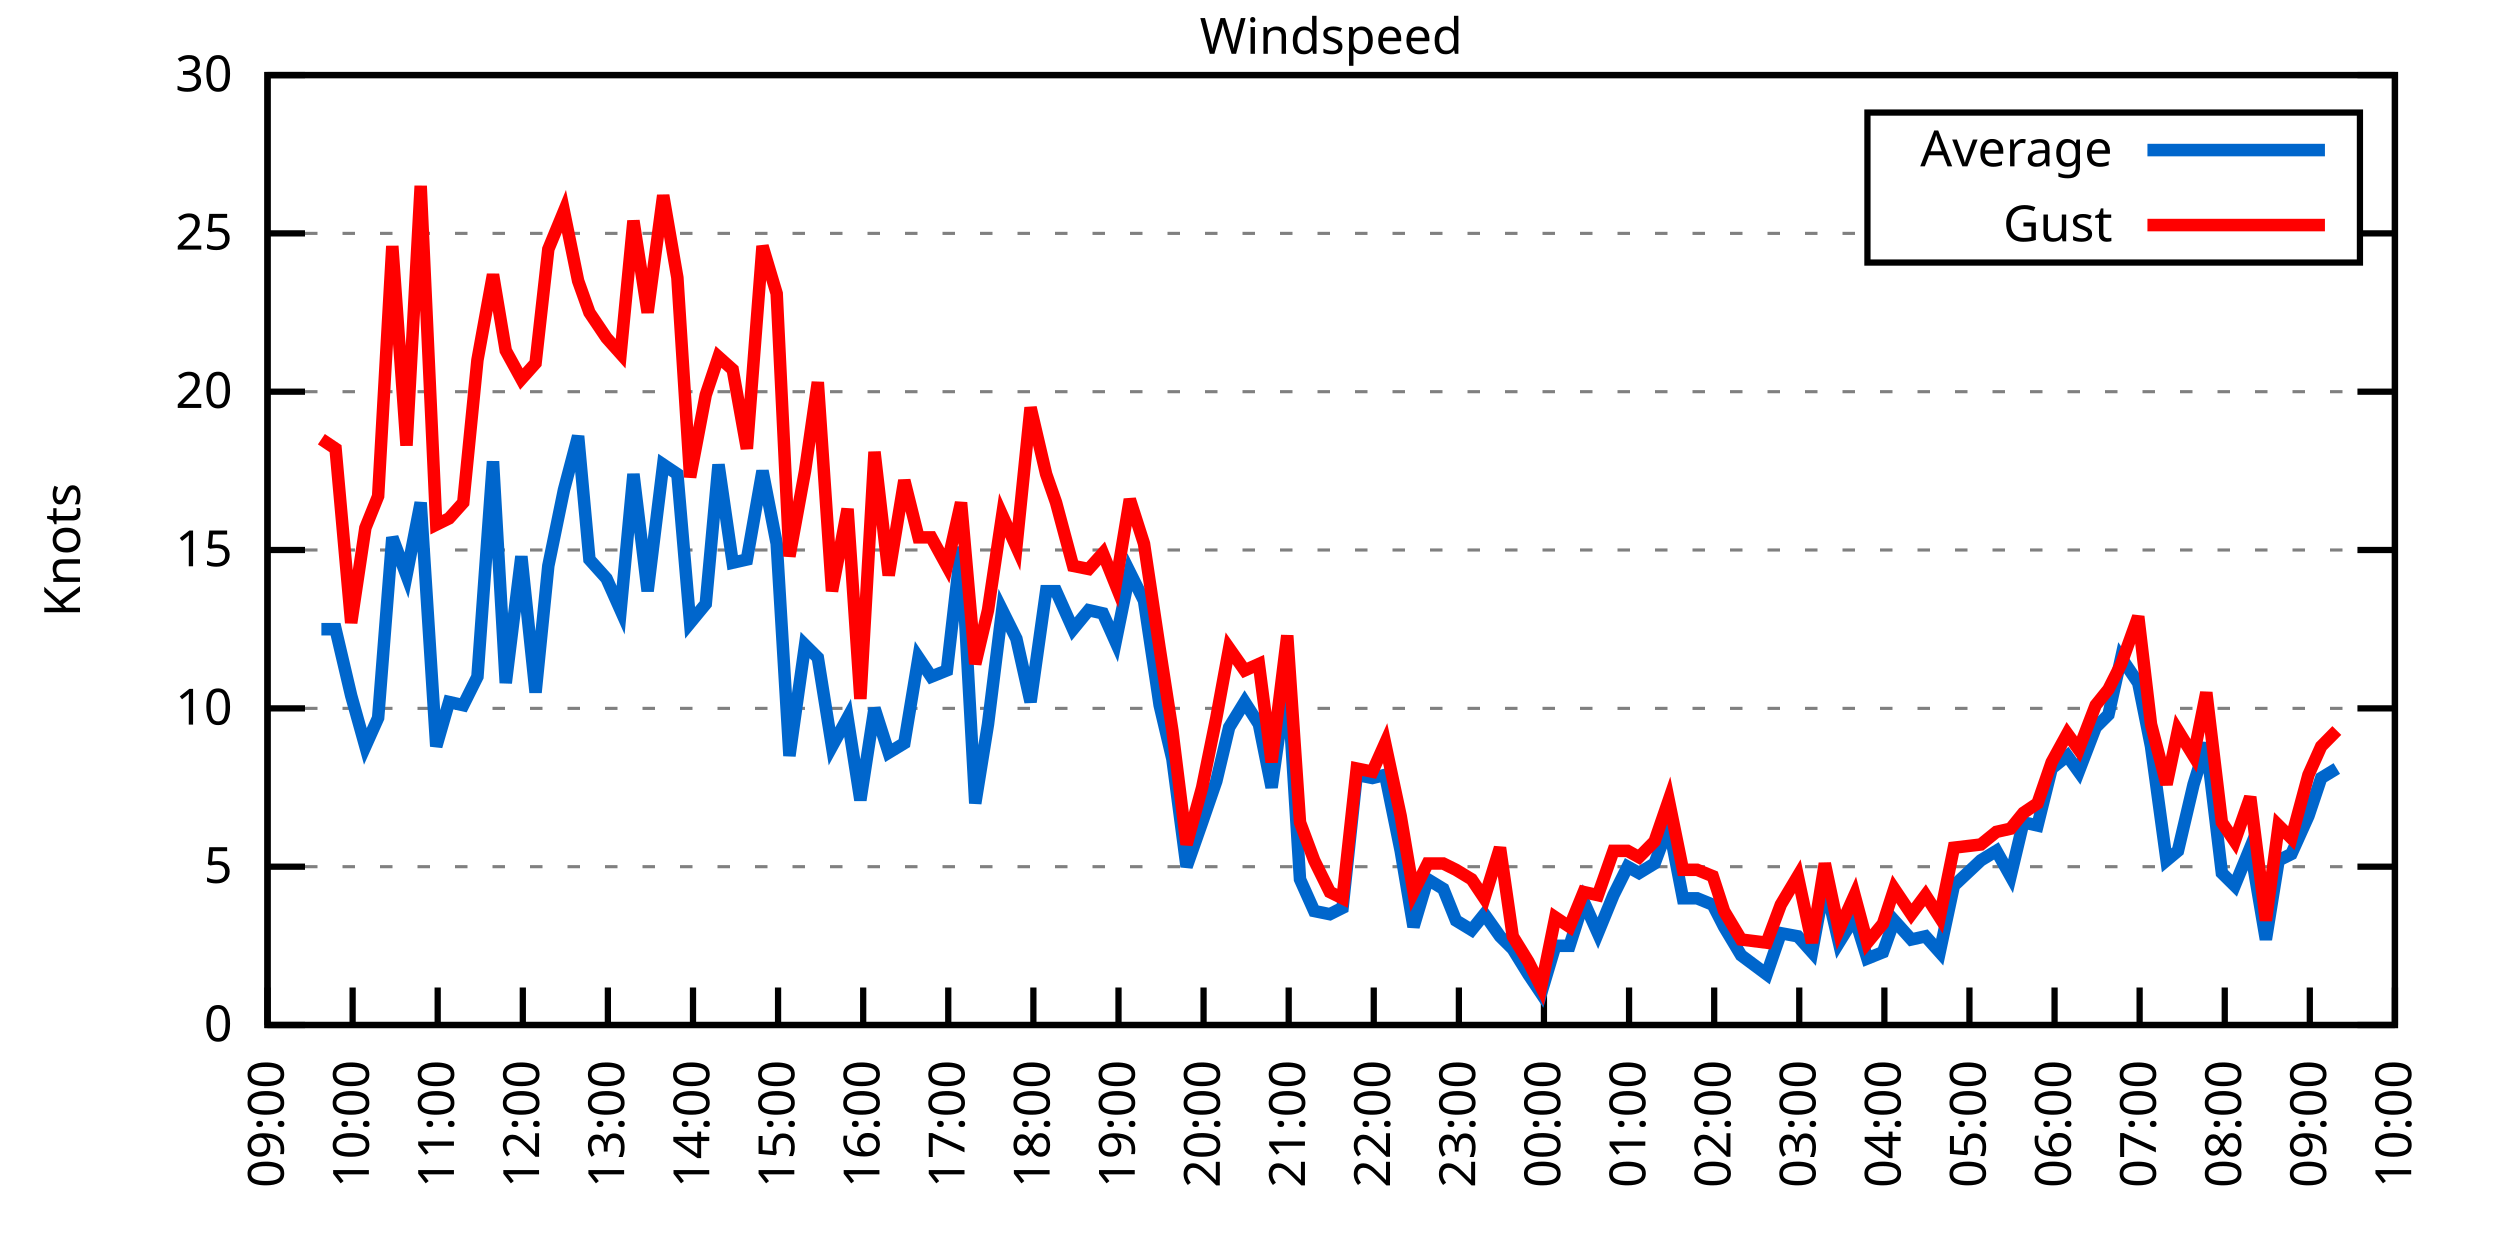
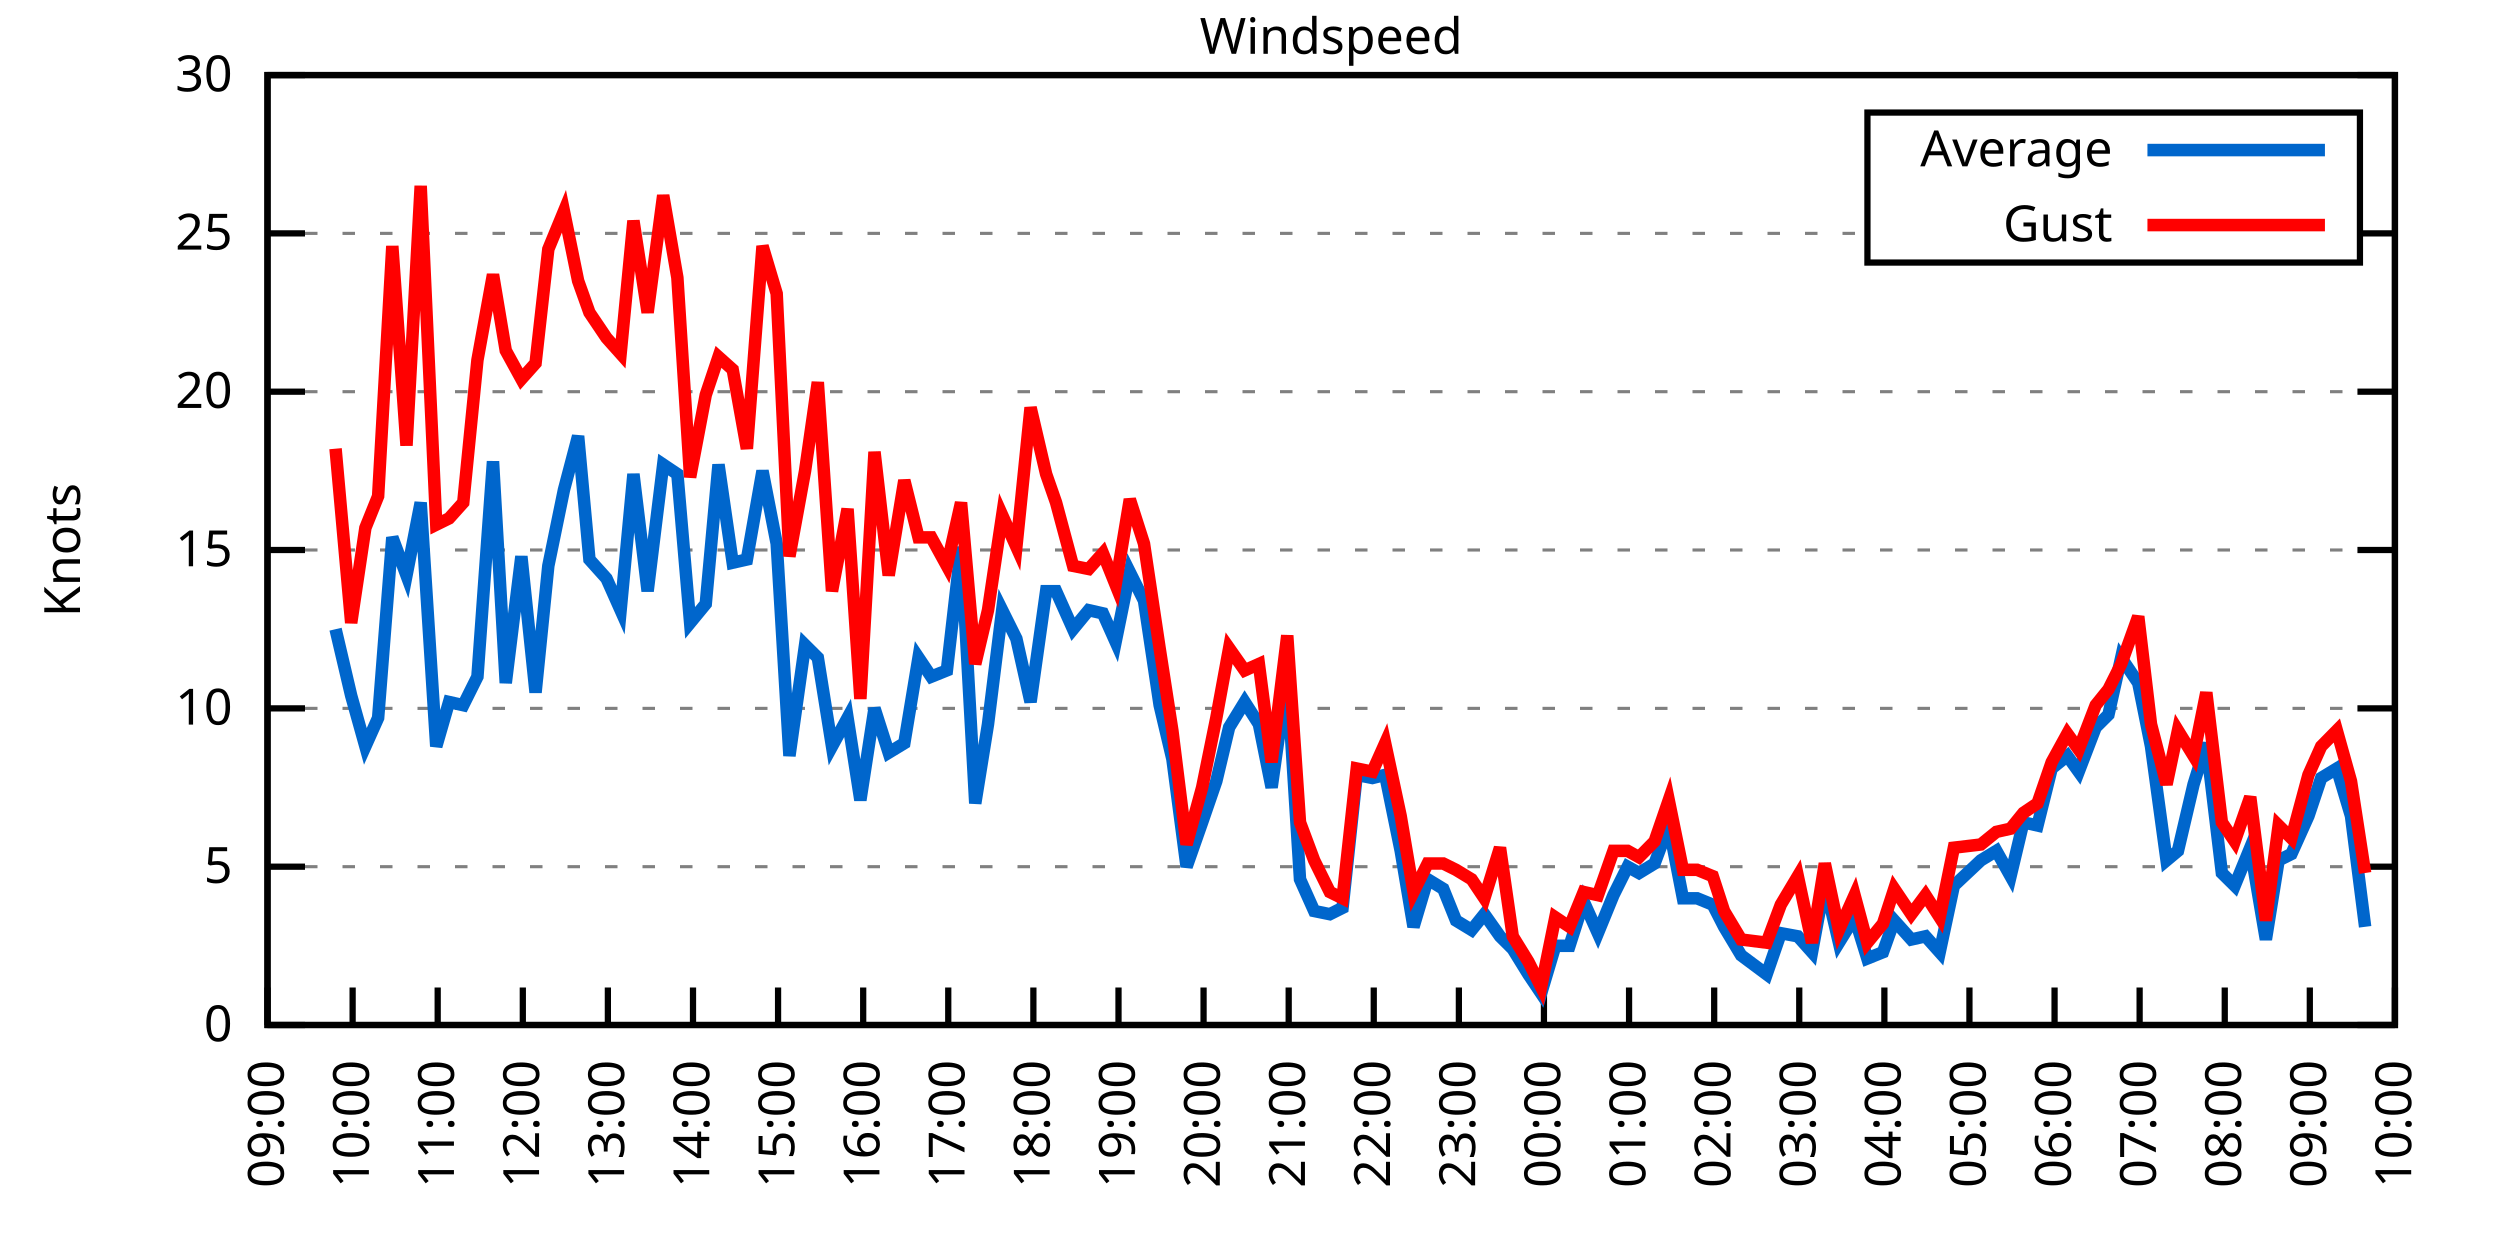
<svg xmlns="http://www.w3.org/2000/svg" xmlns:xlink="http://www.w3.org/1999/xlink" width="400" height="200" viewBox="0 0 400 200">
  <g id="gnuplot_canvas">
    <rect x="0" y="0" width="400" height="200" fill="none" />
    <defs>
      <circle id="gpDot" r="0.5" stroke-width="0.5" stroke="currentColor" />
      <path id="gpPt0" stroke-width="0.333" stroke="currentColor" d="M-1,0 h2 M0,-1 v2" />
      <path id="gpPt1" stroke-width="0.333" stroke="currentColor" d="M-1,-1 L1,1 M1,-1 L-1,1" />
      <path id="gpPt2" stroke-width="0.333" stroke="currentColor" d="M-1,0 L1,0 M0,-1 L0,1 M-1,-1 L1,1 M-1,1 L1,-1" />
      <rect id="gpPt3" stroke-width="0.333" stroke="currentColor" x="-1" y="-1" width="2" height="2" />
      <rect id="gpPt4" stroke-width="0.333" stroke="currentColor" fill="currentColor" x="-1" y="-1" width="2" height="2" />
      <circle id="gpPt5" stroke-width="0.333" stroke="currentColor" cx="0" cy="0" r="1" />
      <use xlink:href="#gpPt5" id="gpPt6" fill="currentColor" stroke="none" />
      <path id="gpPt7" stroke-width="0.333" stroke="currentColor" d="M0,-1.33 L-1.33,0.67 L1.33,0.67 z" />
      <use xlink:href="#gpPt7" id="gpPt8" fill="currentColor" stroke="none" />
      <use xlink:href="#gpPt7" id="gpPt9" stroke="currentColor" transform="rotate(180)" />
      <use xlink:href="#gpPt9" id="gpPt10" fill="currentColor" stroke="none" />
      <use xlink:href="#gpPt3" id="gpPt11" stroke="currentColor" transform="rotate(45)" />
      <use xlink:href="#gpPt11" id="gpPt12" fill="currentColor" stroke="none" />
      <path id="gpPt13" stroke-width="0.333" stroke="currentColor" d="M0,1.330 L1.265,0.411 L0.782,-1.067 L-0.782,-1.076 L-1.265,0.411 z" />
      <use xlink:href="#gpPt13" id="gpPt14" fill="currentColor" stroke="none" />
      <filter id="textbox" filterUnits="objectBoundingBox" x="0" y="0" height="1" width="1">
        <feFlood flood-color="white" flood-opacity="1" result="bgnd" />
        <feComposite in="SourceGraphic" in2="bgnd" operator="atop" />
      </filter>
      <filter id="greybox" filterUnits="objectBoundingBox" x="0" y="0" height="1" width="1">
        <feFlood flood-color="lightgrey" flood-opacity="1" result="grey" />
        <feComposite in="SourceGraphic" in2="grey" operator="atop" />
      </filter>
    </defs>
    <g fill="none" color="white" stroke="currentColor" stroke-width="1.00" stroke-linecap="butt" stroke-linejoin="miter">
</g>
    <g fill="none" color="black" stroke="currentColor" stroke-width="1.00" stroke-linecap="butt" stroke-linejoin="miter">
      <g stroke="none" shape-rendering="crispEdges">
        <polygon fill="rgb(255, 255, 255)" points="42.80,164.00 383.18,164.00 383.18,12.02 42.80,12.02 " />
      </g>
    </g>
    <g fill="none" color="black" stroke="currentColor" stroke-width="1.00" stroke-linecap="butt" stroke-linejoin="miter">
</g>
    <g fill="none" color="black" stroke="black" stroke-width="0.50" stroke-linecap="butt" stroke-linejoin="miter">
</g>
    <g fill="none" color="gray" stroke="currentColor" stroke-width="0.50" stroke-linecap="butt" stroke-linejoin="miter">
      <path stroke="gray" stroke-dasharray="2,4" class="gridline" d="M42.80,164.00 L383.19,164.00  " />
    </g>
    <g fill="none" color="gray" stroke="gray" stroke-width="1.00" stroke-linecap="butt" stroke-linejoin="miter">
</g>
    <g fill="none" color="black" stroke="currentColor" stroke-width="1.00" stroke-linecap="butt" stroke-linejoin="miter">
      <path stroke="black" d="M42.80,164.00 L48.80,164.00 M383.19,164.00 L377.19,164.00  " />
      <g transform="translate(37.20,166.60)" stroke="none" fill="black" font-family="Sans" font-size="8.00" text-anchor="end">
        <text>
          <tspan font-family="Sans"> 0</tspan>
        </text>
      </g>
    </g>
    <g fill="none" color="black" stroke="currentColor" stroke-width="1.00" stroke-linecap="butt" stroke-linejoin="miter">
</g>
    <g fill="none" color="black" stroke="black" stroke-width="0.50" stroke-linecap="butt" stroke-linejoin="miter">
</g>
    <g fill="none" color="gray" stroke="currentColor" stroke-width="0.50" stroke-linecap="butt" stroke-linejoin="miter">
      <path stroke="gray" stroke-dasharray="2,4" class="gridline" d="M42.80,138.67 L383.19,138.67  " />
    </g>
    <g fill="none" color="gray" stroke="gray" stroke-width="1.00" stroke-linecap="butt" stroke-linejoin="miter">
</g>
    <g fill="none" color="black" stroke="currentColor" stroke-width="1.00" stroke-linecap="butt" stroke-linejoin="miter">
      <path stroke="black" d="M42.80,138.67 L48.80,138.67 M383.19,138.67 L377.19,138.67  " />
      <g transform="translate(37.20,141.27)" stroke="none" fill="black" font-family="Sans" font-size="8.00" text-anchor="end">
        <text>
          <tspan font-family="Sans"> 5</tspan>
        </text>
      </g>
    </g>
    <g fill="none" color="black" stroke="currentColor" stroke-width="1.00" stroke-linecap="butt" stroke-linejoin="miter">
</g>
    <g fill="none" color="black" stroke="black" stroke-width="0.50" stroke-linecap="butt" stroke-linejoin="miter">
</g>
    <g fill="none" color="gray" stroke="currentColor" stroke-width="0.50" stroke-linecap="butt" stroke-linejoin="miter">
      <path stroke="gray" stroke-dasharray="2,4" class="gridline" d="M42.80,113.34 L383.19,113.34  " />
    </g>
    <g fill="none" color="gray" stroke="gray" stroke-width="1.00" stroke-linecap="butt" stroke-linejoin="miter">
</g>
    <g fill="none" color="black" stroke="currentColor" stroke-width="1.00" stroke-linecap="butt" stroke-linejoin="miter">
      <path stroke="black" d="M42.80,113.34 L48.80,113.34 M383.19,113.34 L377.19,113.34  " />
      <g transform="translate(37.20,115.94)" stroke="none" fill="black" font-family="Sans" font-size="8.00" text-anchor="end">
        <text>
          <tspan font-family="Sans"> 10</tspan>
        </text>
      </g>
    </g>
    <g fill="none" color="black" stroke="currentColor" stroke-width="1.00" stroke-linecap="butt" stroke-linejoin="miter">
</g>
    <g fill="none" color="black" stroke="black" stroke-width="0.50" stroke-linecap="butt" stroke-linejoin="miter">
</g>
    <g fill="none" color="gray" stroke="currentColor" stroke-width="0.50" stroke-linecap="butt" stroke-linejoin="miter">
      <path stroke="gray" stroke-dasharray="2,4" class="gridline" d="M42.80,88.00 L383.19,88.00  " />
    </g>
    <g fill="none" color="gray" stroke="gray" stroke-width="1.00" stroke-linecap="butt" stroke-linejoin="miter">
</g>
    <g fill="none" color="black" stroke="currentColor" stroke-width="1.00" stroke-linecap="butt" stroke-linejoin="miter">
      <path stroke="black" d="M42.80,88.00 L48.80,88.00 M383.19,88.00 L377.19,88.00  " />
      <g transform="translate(37.20,90.60)" stroke="none" fill="black" font-family="Sans" font-size="8.00" text-anchor="end">
        <text>
          <tspan font-family="Sans"> 15</tspan>
        </text>
      </g>
    </g>
    <g fill="none" color="black" stroke="currentColor" stroke-width="1.00" stroke-linecap="butt" stroke-linejoin="miter">
</g>
    <g fill="none" color="black" stroke="black" stroke-width="0.50" stroke-linecap="butt" stroke-linejoin="miter">
</g>
    <g fill="none" color="gray" stroke="currentColor" stroke-width="0.50" stroke-linecap="butt" stroke-linejoin="miter">
      <path stroke="gray" stroke-dasharray="2,4" class="gridline" d="M42.80,62.67 L383.19,62.67  " />
    </g>
    <g fill="none" color="gray" stroke="gray" stroke-width="1.00" stroke-linecap="butt" stroke-linejoin="miter">
</g>
    <g fill="none" color="black" stroke="currentColor" stroke-width="1.00" stroke-linecap="butt" stroke-linejoin="miter">
      <path stroke="black" d="M42.80,62.67 L48.80,62.67 M383.19,62.67 L377.19,62.67  " />
      <g transform="translate(37.20,65.27)" stroke="none" fill="black" font-family="Sans" font-size="8.00" text-anchor="end">
        <text>
          <tspan font-family="Sans"> 20</tspan>
        </text>
      </g>
    </g>
    <g fill="none" color="black" stroke="currentColor" stroke-width="1.00" stroke-linecap="butt" stroke-linejoin="miter">
</g>
    <g fill="none" color="black" stroke="black" stroke-width="0.50" stroke-linecap="butt" stroke-linejoin="miter">
</g>
    <g fill="none" color="gray" stroke="currentColor" stroke-width="0.50" stroke-linecap="butt" stroke-linejoin="miter">
      <path stroke="gray" stroke-dasharray="2,4" class="gridline" d="M42.80,37.34 L298.79,37.34 M377.59,37.34 L383.19,37.34  " />
    </g>
    <g fill="none" color="gray" stroke="gray" stroke-width="1.00" stroke-linecap="butt" stroke-linejoin="miter">
</g>
    <g fill="none" color="black" stroke="currentColor" stroke-width="1.00" stroke-linecap="butt" stroke-linejoin="miter">
      <path stroke="black" d="M42.80,37.34 L48.80,37.34 M383.19,37.34 L377.19,37.34  " />
      <g transform="translate(37.20,39.94)" stroke="none" fill="black" font-family="Sans" font-size="8.00" text-anchor="end">
        <text>
          <tspan font-family="Sans"> 25</tspan>
        </text>
      </g>
    </g>
    <g fill="none" color="black" stroke="currentColor" stroke-width="1.00" stroke-linecap="butt" stroke-linejoin="miter">
</g>
    <g fill="none" color="black" stroke="black" stroke-width="0.50" stroke-linecap="butt" stroke-linejoin="miter">
</g>
    <g fill="none" color="gray" stroke="currentColor" stroke-width="0.50" stroke-linecap="butt" stroke-linejoin="miter">
      <path stroke="gray" stroke-dasharray="2,4" class="gridline" d="M42.80,12.01 L383.19,12.01  " />
    </g>
    <g fill="none" color="gray" stroke="gray" stroke-width="1.00" stroke-linecap="butt" stroke-linejoin="miter">
</g>
    <g fill="none" color="black" stroke="currentColor" stroke-width="1.00" stroke-linecap="butt" stroke-linejoin="miter">
      <path stroke="black" d="M42.80,12.01 L48.80,12.01 M383.19,12.01 L377.19,12.01  " />
      <g transform="translate(37.20,14.61)" stroke="none" fill="black" font-family="Sans" font-size="8.00" text-anchor="end">
        <text>
          <tspan font-family="Sans"> 30</tspan>
        </text>
      </g>
    </g>
    <g fill="none" color="black" stroke="currentColor" stroke-width="1.00" stroke-linecap="butt" stroke-linejoin="miter">
      <path stroke="black" d="M42.80,164.00 L42.80,158.00  " />
      <g transform="translate(45.40,169.60) rotate(270.00)" stroke="none" fill="black" font-family="Sans" font-size="8.00" text-anchor="end">
        <text>
          <tspan font-family="Sans">09:00</tspan>
        </text>
      </g>
    </g>
    <g fill="none" color="black" stroke="currentColor" stroke-width="1.00" stroke-linecap="butt" stroke-linejoin="miter">
      <path stroke="black" d="M56.42,164.00 L56.42,158.00  " />
      <g transform="translate(59.02,169.60) rotate(270.00)" stroke="none" fill="black" font-family="Sans" font-size="8.00" text-anchor="end">
        <text>
          <tspan font-family="Sans">10:00</tspan>
        </text>
      </g>
    </g>
    <g fill="none" color="black" stroke="currentColor" stroke-width="1.00" stroke-linecap="butt" stroke-linejoin="miter">
      <path stroke="black" d="M70.03,164.00 L70.03,158.00  " />
      <g transform="translate(72.63,169.60) rotate(270.00)" stroke="none" fill="black" font-family="Sans" font-size="8.00" text-anchor="end">
        <text>
          <tspan font-family="Sans">11:00</tspan>
        </text>
      </g>
    </g>
    <g fill="none" color="black" stroke="currentColor" stroke-width="1.00" stroke-linecap="butt" stroke-linejoin="miter">
      <path stroke="black" d="M83.65,164.00 L83.65,158.00  " />
      <g transform="translate(86.25,169.60) rotate(270.00)" stroke="none" fill="black" font-family="Sans" font-size="8.00" text-anchor="end">
        <text>
          <tspan font-family="Sans">12:00</tspan>
        </text>
      </g>
    </g>
    <g fill="none" color="black" stroke="currentColor" stroke-width="1.00" stroke-linecap="butt" stroke-linejoin="miter">
      <path stroke="black" d="M97.26,164.00 L97.26,158.00  " />
      <g transform="translate(99.86,169.60) rotate(270.00)" stroke="none" fill="black" font-family="Sans" font-size="8.00" text-anchor="end">
        <text>
          <tspan font-family="Sans">13:00</tspan>
        </text>
      </g>
    </g>
    <g fill="none" color="black" stroke="currentColor" stroke-width="1.00" stroke-linecap="butt" stroke-linejoin="miter">
      <path stroke="black" d="M110.88,164.00 L110.88,158.00  " />
      <g transform="translate(113.48,169.60) rotate(270.00)" stroke="none" fill="black" font-family="Sans" font-size="8.00" text-anchor="end">
        <text>
          <tspan font-family="Sans">14:00</tspan>
        </text>
      </g>
    </g>
    <g fill="none" color="black" stroke="currentColor" stroke-width="1.00" stroke-linecap="butt" stroke-linejoin="miter">
      <path stroke="black" d="M124.49,164.00 L124.49,158.00  " />
      <g transform="translate(127.09,169.60) rotate(270.00)" stroke="none" fill="black" font-family="Sans" font-size="8.00" text-anchor="end">
        <text>
          <tspan font-family="Sans">15:00</tspan>
        </text>
      </g>
    </g>
    <g fill="none" color="black" stroke="currentColor" stroke-width="1.00" stroke-linecap="butt" stroke-linejoin="miter">
      <path stroke="black" d="M138.11,164.00 L138.11,158.00  " />
      <g transform="translate(140.71,169.60) rotate(270.00)" stroke="none" fill="black" font-family="Sans" font-size="8.00" text-anchor="end">
        <text>
          <tspan font-family="Sans">16:00</tspan>
        </text>
      </g>
    </g>
    <g fill="none" color="black" stroke="currentColor" stroke-width="1.00" stroke-linecap="butt" stroke-linejoin="miter">
      <path stroke="black" d="M151.72,164.00 L151.72,158.00  " />
      <g transform="translate(154.32,169.60) rotate(270.00)" stroke="none" fill="black" font-family="Sans" font-size="8.00" text-anchor="end">
        <text>
          <tspan font-family="Sans">17:00</tspan>
        </text>
      </g>
    </g>
    <g fill="none" color="black" stroke="currentColor" stroke-width="1.00" stroke-linecap="butt" stroke-linejoin="miter">
      <path stroke="black" d="M165.34,164.00 L165.34,158.00  " />
      <g transform="translate(167.94,169.60) rotate(270.00)" stroke="none" fill="black" font-family="Sans" font-size="8.00" text-anchor="end">
        <text>
          <tspan font-family="Sans">18:00</tspan>
        </text>
      </g>
    </g>
    <g fill="none" color="black" stroke="currentColor" stroke-width="1.00" stroke-linecap="butt" stroke-linejoin="miter">
      <path stroke="black" d="M178.96,164.00 L178.96,158.00  " />
      <g transform="translate(181.56,169.60) rotate(270.00)" stroke="none" fill="black" font-family="Sans" font-size="8.00" text-anchor="end">
        <text>
          <tspan font-family="Sans">19:00</tspan>
        </text>
      </g>
    </g>
    <g fill="none" color="black" stroke="currentColor" stroke-width="1.00" stroke-linecap="butt" stroke-linejoin="miter">
      <path stroke="black" d="M192.57,164.00 L192.57,158.00  " />
      <g transform="translate(195.17,169.60) rotate(270.00)" stroke="none" fill="black" font-family="Sans" font-size="8.00" text-anchor="end">
        <text>
          <tspan font-family="Sans">20:00</tspan>
        </text>
      </g>
    </g>
    <g fill="none" color="black" stroke="currentColor" stroke-width="1.00" stroke-linecap="butt" stroke-linejoin="miter">
      <path stroke="black" d="M206.19,164.00 L206.19,158.00  " />
      <g transform="translate(208.79,169.60) rotate(270.00)" stroke="none" fill="black" font-family="Sans" font-size="8.00" text-anchor="end">
        <text>
          <tspan font-family="Sans">21:00</tspan>
        </text>
      </g>
    </g>
    <g fill="none" color="black" stroke="currentColor" stroke-width="1.00" stroke-linecap="butt" stroke-linejoin="miter">
      <path stroke="black" d="M219.80,164.00 L219.80,158.00  " />
      <g transform="translate(222.40,169.60) rotate(270.00)" stroke="none" fill="black" font-family="Sans" font-size="8.00" text-anchor="end">
        <text>
          <tspan font-family="Sans">22:00</tspan>
        </text>
      </g>
    </g>
    <g fill="none" color="black" stroke="currentColor" stroke-width="1.00" stroke-linecap="butt" stroke-linejoin="miter">
      <path stroke="black" d="M233.42,164.00 L233.42,158.00  " />
      <g transform="translate(236.02,169.60) rotate(270.00)" stroke="none" fill="black" font-family="Sans" font-size="8.00" text-anchor="end">
        <text>
          <tspan font-family="Sans">23:00</tspan>
        </text>
      </g>
    </g>
    <g fill="none" color="black" stroke="currentColor" stroke-width="1.00" stroke-linecap="butt" stroke-linejoin="miter">
      <path stroke="black" d="M247.03,164.00 L247.03,158.00  " />
      <g transform="translate(249.63,169.60) rotate(270.00)" stroke="none" fill="black" font-family="Sans" font-size="8.00" text-anchor="end">
        <text>
          <tspan font-family="Sans">00:00</tspan>
        </text>
      </g>
    </g>
    <g fill="none" color="black" stroke="currentColor" stroke-width="1.00" stroke-linecap="butt" stroke-linejoin="miter">
      <path stroke="black" d="M260.65,164.00 L260.65,158.00  " />
      <g transform="translate(263.25,169.60) rotate(270.00)" stroke="none" fill="black" font-family="Sans" font-size="8.00" text-anchor="end">
        <text>
          <tspan font-family="Sans">01:00</tspan>
        </text>
      </g>
    </g>
    <g fill="none" color="black" stroke="currentColor" stroke-width="1.00" stroke-linecap="butt" stroke-linejoin="miter">
      <path stroke="black" d="M274.27,164.00 L274.27,158.00  " />
      <g transform="translate(276.87,169.60) rotate(270.00)" stroke="none" fill="black" font-family="Sans" font-size="8.00" text-anchor="end">
        <text>
          <tspan font-family="Sans">02:00</tspan>
        </text>
      </g>
    </g>
    <g fill="none" color="black" stroke="currentColor" stroke-width="1.00" stroke-linecap="butt" stroke-linejoin="miter">
      <path stroke="black" d="M287.88,164.00 L287.88,158.00  " />
      <g transform="translate(290.48,169.60) rotate(270.00)" stroke="none" fill="black" font-family="Sans" font-size="8.00" text-anchor="end">
        <text>
          <tspan font-family="Sans">03:00</tspan>
        </text>
      </g>
    </g>
    <g fill="none" color="black" stroke="currentColor" stroke-width="1.00" stroke-linecap="butt" stroke-linejoin="miter">
      <path stroke="black" d="M301.50,164.00 L301.50,158.00  " />
      <g transform="translate(304.10,169.60) rotate(270.00)" stroke="none" fill="black" font-family="Sans" font-size="8.00" text-anchor="end">
        <text>
          <tspan font-family="Sans">04:00</tspan>
        </text>
      </g>
    </g>
    <g fill="none" color="black" stroke="currentColor" stroke-width="1.00" stroke-linecap="butt" stroke-linejoin="miter">
      <path stroke="black" d="M315.11,164.00 L315.11,158.00  " />
      <g transform="translate(317.71,169.60) rotate(270.00)" stroke="none" fill="black" font-family="Sans" font-size="8.00" text-anchor="end">
        <text>
          <tspan font-family="Sans">05:00</tspan>
        </text>
      </g>
    </g>
    <g fill="none" color="black" stroke="currentColor" stroke-width="1.00" stroke-linecap="butt" stroke-linejoin="miter">
      <path stroke="black" d="M328.73,164.00 L328.73,158.00  " />
      <g transform="translate(331.33,169.60) rotate(270.00)" stroke="none" fill="black" font-family="Sans" font-size="8.00" text-anchor="end">
        <text>
          <tspan font-family="Sans">06:00</tspan>
        </text>
      </g>
    </g>
    <g fill="none" color="black" stroke="currentColor" stroke-width="1.00" stroke-linecap="butt" stroke-linejoin="miter">
      <path stroke="black" d="M342.34,164.00 L342.34,158.00  " />
      <g transform="translate(344.94,169.60) rotate(270.00)" stroke="none" fill="black" font-family="Sans" font-size="8.00" text-anchor="end">
        <text>
          <tspan font-family="Sans">07:00</tspan>
        </text>
      </g>
    </g>
    <g fill="none" color="black" stroke="currentColor" stroke-width="1.00" stroke-linecap="butt" stroke-linejoin="miter">
      <path stroke="black" d="M355.96,164.00 L355.96,158.00  " />
      <g transform="translate(358.56,169.60) rotate(270.00)" stroke="none" fill="black" font-family="Sans" font-size="8.00" text-anchor="end">
        <text>
          <tspan font-family="Sans">08:00</tspan>
        </text>
      </g>
    </g>
    <g fill="none" color="black" stroke="currentColor" stroke-width="1.00" stroke-linecap="butt" stroke-linejoin="miter">
      <path stroke="black" d="M369.57,164.00 L369.57,158.00  " />
      <g transform="translate(372.17,169.60) rotate(270.00)" stroke="none" fill="black" font-family="Sans" font-size="8.00" text-anchor="end">
        <text>
          <tspan font-family="Sans">09:00</tspan>
        </text>
      </g>
    </g>
    <g fill="none" color="black" stroke="currentColor" stroke-width="1.00" stroke-linecap="butt" stroke-linejoin="miter">
      <path stroke="black" d="M383.19,164.00 L383.19,158.00  " />
      <g transform="translate(385.79,169.60) rotate(270.00)" stroke="none" fill="black" font-family="Sans" font-size="8.00" text-anchor="end">
        <text>
          <tspan font-family="Sans">10:00</tspan>
        </text>
      </g>
    </g>
    <g fill="none" color="black" stroke="currentColor" stroke-width="1.00" stroke-linecap="butt" stroke-linejoin="miter">
</g>
    <g fill="none" color="black" stroke="currentColor" stroke-width="1.00" stroke-linecap="butt" stroke-linejoin="miter">
      <path stroke="black" d="M42.80,12.01 L42.80,164.00 L383.19,164.00 L383.19,12.01 L42.80,12.01 Z  " />
    </g>
    <g fill="none" color="black" stroke="currentColor" stroke-width="1.00" stroke-linecap="butt" stroke-linejoin="miter">
</g>
    <g fill="none" color="black" stroke="currentColor" stroke-width="1.00" stroke-linecap="butt" stroke-linejoin="miter">
      <path stroke="black" d="M298.79,42.01 L298.79,18.01 L377.59,18.01 L377.59,42.01 L298.79,42.01 Z  " />
    </g>
    <g id="Windspeed_plot_1">
      <g fill="none" color="white" stroke="black" stroke-width="2.00" stroke-linecap="butt" stroke-linejoin="miter">
</g>
      <g fill="none" color="black" stroke="currentColor" stroke-width="2.00" stroke-linecap="butt" stroke-linejoin="miter">
        <g transform="translate(337.99,26.61)" stroke="none" fill="black" font-family="Sans" font-size="8.00" text-anchor="end">
          <text>
            <tspan font-family="Sans">Average</tspan>
          </text>
        </g>
      </g>
      <g fill="none" color="black" stroke="currentColor" stroke-width="2.00" stroke-linecap="butt" stroke-linejoin="miter">
-         <path stroke="rgb(  0, 102, 204)" d="M343.59,24.01 L371.99,24.01 M51.42,100.67 L53.69,100.67 L56.19,111.31 L58.46,119.42 L60.50,114.86 L62.77,85.98   L65.04,92.06 L67.31,80.41 L69.80,119.42 L71.85,112.32 L74.12,112.83 L76.39,108.27 L78.88,73.82 L80.92,109.28   L83.42,89.02 L85.69,110.80 L87.73,90.54 L90.23,78.38 L92.50,69.77 L94.31,89.52 L97.04,92.56 L99.30,97.63   L101.35,75.85 L103.62,94.59 L106.11,74.33 L108.38,75.85 L110.42,99.66 L112.92,96.62 L114.96,74.33 L117.23,90.03   L119.50,89.52 L122.00,75.34 L124.27,86.99 L126.31,120.94 L128.81,103.20 L130.85,105.23 L133.12,119.42 L135.61,114.86   L137.66,128.03 L139.92,113.34 L142.19,120.43 L144.69,118.91 L146.96,105.23 L149.00,108.27 L151.50,107.26 L153.77,87.50   L156.04,128.54 L158.08,115.87 L160.35,97.63 L162.62,102.19 L164.89,112.32 L167.38,94.59 L168.97,94.59 L171.69,100.67   L174.19,97.63 L176.46,98.14 L178.50,102.70 L180.77,91.55 L183.04,96.11 L185.54,112.83 L187.58,121.44 L189.85,138.67   L192.34,131.58 L194.61,124.99 L196.66,116.38 L199.15,112.32 L201.42,115.87 L203.46,126.00 L205.96,108.27 L208.00,140.69   L210.27,145.76 L212.77,146.27 L214.81,145.25 L217.08,123.98 L219.58,124.48 L221.62,123.98 L224.11,136.14 L226.16,148.29   L228.43,140.69 L230.92,142.21 L232.96,147.28 L235.46,148.80 L237.50,146.27 L240.00,149.81 L242.04,151.84 L244.54,155.89   L246.58,158.93 L248.85,151.33 L251.12,151.33 L253.39,144.24 L255.66,149.31 L258.15,143.23 L260.42,138.67 L262.24,139.68   L264.73,138.16 L267.00,132.08 L269.27,143.73 L271.54,143.73 L274.04,144.75 L275.85,148.29 L278.58,152.85 L282.66,155.89   L284.93,149.31 L287.65,149.81 L289.92,152.35 L291.97,141.20 L294.23,150.83 L296.73,146.77 L298.77,153.36 L301.27,152.35   L303.08,147.28 L305.81,150.32 L308.08,149.81 L310.35,152.35 L312.62,141.71 L316.93,137.66 L319.42,136.14 L321.69,140.19   L323.74,131.58 L326.00,132.08 L328.27,122.96 L330.77,120.94 L332.59,123.47 L335.31,116.38 L337.35,114.35 L339.39,105.23   L342.12,109.28 L344.16,119.42 L346.65,137.66 L348.47,136.14 L350.97,125.50 L353.01,118.91 L355.50,139.68 L357.55,141.71   L360.04,135.63 L362.54,150.32 L364.58,137.66 L366.62,136.64 L369.35,130.56 L371.39,124.48 L373.89,122.96  " />
+         <path stroke="rgb(  0, 102, 204)" d="M343.59,24.01 L371.99,24.01 M53.69,100.67 L56.19,111.31 L58.46,119.42 L60.50,114.86 L62.77,85.98 L65.04,92.06   L67.31,80.41 L69.80,119.42 L71.85,112.32 L74.12,112.83 L76.39,108.27 L78.88,73.82 L80.92,109.28 L83.42,89.02   L85.69,110.80 L87.73,90.54 L90.23,78.38 L92.50,69.77 L94.31,89.52 L97.04,92.56 L99.30,97.63 L101.35,75.85   L103.62,94.59 L106.11,74.33 L108.38,75.85 L110.42,99.66 L112.92,96.62 L114.96,74.33 L117.23,90.03 L119.50,89.52   L122.00,75.34 L124.27,86.99 L126.31,120.94 L128.81,103.20 L130.85,105.23 L133.12,119.42 L135.61,114.86 L137.66,128.03   L139.92,113.34 L142.19,120.43 L144.69,118.91 L146.96,105.23 L149.00,108.27 L151.50,107.26 L153.77,87.50 L156.04,128.54   L158.08,115.87 L160.35,97.63 L162.62,102.19 L164.89,112.32 L167.38,94.59 L168.97,94.59 L171.69,100.67 L174.19,97.63   L176.46,98.14 L178.50,102.70 L180.77,91.55 L183.04,96.11 L185.54,112.83 L187.58,121.44 L189.85,138.67 L192.34,131.58   L194.61,124.99 L196.66,116.38 L199.15,112.32 L201.42,115.87 L203.46,126.00 L205.96,108.27 L208.00,140.69 L210.27,145.76   L212.77,146.27 L214.81,145.25 L217.08,123.98 L219.58,124.48 L221.62,123.98 L224.11,136.14 L226.16,148.29 L228.43,140.69   L230.92,142.21 L232.96,147.28 L235.46,148.80 L237.50,146.27 L240.00,149.81 L242.04,151.84 L244.54,155.89 L246.58,158.93   L248.85,151.33 L251.12,151.33 L253.39,144.24 L255.66,149.31 L258.15,143.23 L260.42,138.67 L262.24,139.68 L264.73,138.16   L267.00,132.08 L269.27,143.73 L271.54,143.73 L274.04,144.75 L275.85,148.29 L278.58,152.85 L282.66,155.89 L284.93,149.31   L287.65,149.81 L289.92,152.35 L291.97,141.20 L294.23,150.83 L296.73,146.77 L298.77,153.36 L301.27,152.35 L303.08,147.28   L305.81,150.32 L308.08,149.81 L310.35,152.35 L312.62,141.71 L316.93,137.66 L319.42,136.14 L321.69,140.19 L323.74,131.58   L326.00,132.08 L328.27,122.96 L330.77,120.94 L332.59,123.47 L335.31,116.38 L337.35,114.35 L339.39,105.23 L342.12,109.28   L344.16,119.42 L346.65,137.66 L348.47,136.14 L350.97,125.50 L353.01,118.91 L355.50,139.68 L357.55,141.71 L360.04,135.63   L362.54,150.32 L364.58,137.66 L366.62,136.64 L369.35,130.56 L371.39,124.48 L373.89,122.96 L376.16,130.56 L378.42,148.29    " />
      </g>
    </g>
    <g id="Windspeed_plot_2">
      <g fill="none" color="black" stroke="currentColor" stroke-width="2.00" stroke-linecap="butt" stroke-linejoin="miter">
        <g transform="translate(337.99,38.61)" stroke="none" fill="black" font-family="Sans" font-size="8.00" text-anchor="end">
          <text>
            <tspan font-family="Sans">Gust</tspan>
          </text>
        </g>
      </g>
      <g fill="none" color="black" stroke="currentColor" stroke-width="2.00" stroke-linecap="butt" stroke-linejoin="miter">
-         <path stroke="rgb(255,   0,   0)" d="M343.59,36.01 L371.99,36.01 M51.42,70.27 L53.69,71.79 L56.19,99.66 L58.46,84.46 L60.50,79.39 L62.77,39.37   L65.04,71.29 L67.31,29.74 L69.80,83.95 L71.85,82.94 L74.12,80.41 L76.39,57.61 L78.88,43.93 L80.92,56.09   L83.42,60.65 L85.69,58.11 L87.73,39.87 L90.23,33.80 L92.50,44.94 L94.31,50.01 L97.04,54.06 L99.30,56.59   L101.35,35.32 L103.62,50.01 L106.11,31.26 L108.38,44.43 L110.42,76.35 L112.92,63.18 L114.96,57.10 L117.23,59.13   L119.50,71.79 L122.00,39.37 L124.27,46.97 L126.31,89.02 L128.81,75.34 L130.85,61.15 L133.12,94.59 L135.61,81.42   L137.66,111.82 L139.92,72.30 L142.19,92.06 L144.69,76.86 L146.96,85.98 L149.00,85.98 L151.50,90.54 L153.77,80.41   L156.04,106.24 L158.08,97.63 L160.35,82.43 L162.62,87.50 L164.89,65.21 L167.38,75.85 L168.97,80.41 L171.69,90.54   L174.19,91.04 L176.46,88.51 L178.50,93.58 L180.77,79.90 L183.04,86.99 L185.54,103.71 L187.58,116.88 L189.85,135.12   L192.34,126.00 L194.61,114.86 L196.66,103.71 L199.15,107.26 L201.42,106.24 L203.46,121.95 L205.96,101.68 L208.00,131.58   L210.27,137.66 L212.77,142.72 L214.81,143.73 L217.08,122.96 L219.58,123.47 L221.62,118.91 L224.11,130.56 L226.16,142.72   L228.43,138.16 L230.92,138.16 L232.96,139.17 L235.46,140.69 L237.50,143.73 L240.00,135.63 L242.04,149.81 L244.54,153.87   L246.58,157.92 L248.85,146.77 L251.12,148.29 L253.39,142.72 L255.66,143.23 L258.15,136.14 L260.42,136.14 L262.24,137.15   L264.73,134.62 L267.00,128.03 L269.27,139.17 L271.54,139.17 L274.04,140.19 L275.85,145.76 L278.58,150.32 L282.66,150.83   L284.93,144.75 L287.65,140.19 L289.92,150.83 L291.97,138.16 L294.23,148.80 L296.73,143.23 L298.77,150.83 L301.27,147.79   L303.08,142.21 L305.81,146.27 L308.08,143.23 L310.35,146.77 L312.62,135.63 L316.93,135.12 L319.42,133.10 L321.69,132.59   L323.74,130.06 L326.00,128.54 L328.27,121.95 L330.77,117.39 L332.59,119.92 L335.31,112.83 L337.35,110.30 L339.39,106.24   L342.12,98.64 L344.16,115.87 L346.65,125.50 L348.47,116.88 L350.97,120.94 L353.01,110.80 L355.50,131.58 L357.55,134.62   L360.04,127.52 L362.54,147.28 L364.58,132.08 L366.62,134.11 L369.35,123.98 L371.39,119.42 L373.89,116.88  " />
+         <path stroke="rgb(255,   0,   0)" d="M343.59,36.01 L371.99,36.01 M53.69,71.79 L56.19,99.66 L58.46,84.46 L60.50,79.39 L62.77,39.37 L65.04,71.29   L67.31,29.74 L69.80,83.95 L71.85,82.94 L74.12,80.41 L76.39,57.61 L78.88,43.93 L80.92,56.09 L83.42,60.65   L85.69,58.11 L87.73,39.87 L90.23,33.80 L92.50,44.94 L94.31,50.01 L97.04,54.06 L99.30,56.59 L101.35,35.32   L103.62,50.01 L106.11,31.26 L108.38,44.43 L110.42,76.35 L112.92,63.18 L114.96,57.10 L117.23,59.13 L119.50,71.79   L122.00,39.37 L124.27,46.97 L126.31,89.02 L128.81,75.34 L130.85,61.15 L133.12,94.59 L135.61,81.42 L137.66,111.82   L139.92,72.30 L142.19,92.06 L144.69,76.86 L146.96,85.98 L149.00,85.98 L151.50,90.54 L153.77,80.41 L156.04,106.24   L158.08,97.63 L160.35,82.43 L162.62,87.50 L164.89,65.21 L167.38,75.85 L168.97,80.41 L171.69,90.54 L174.19,91.04   L176.46,88.51 L178.50,93.58 L180.77,79.90 L183.04,86.99 L185.54,103.71 L187.58,116.88 L189.85,135.12 L192.34,126.00   L194.61,114.86 L196.66,103.71 L199.15,107.26 L201.42,106.24 L203.46,121.95 L205.96,101.68 L208.00,131.58 L210.27,137.66   L212.77,142.72 L214.81,143.73 L217.08,122.96 L219.58,123.47 L221.62,118.91 L224.11,130.56 L226.16,142.72 L228.43,138.16   L230.92,138.16 L232.96,139.17 L235.46,140.69 L237.50,143.73 L240.00,135.63 L242.04,149.81 L244.54,153.87 L246.58,157.92   L248.85,146.77 L251.12,148.29 L253.39,142.72 L255.66,143.23 L258.15,136.14 L260.42,136.14 L262.24,137.15 L264.73,134.62   L267.00,128.03 L269.27,139.17 L271.54,139.17 L274.04,140.19 L275.85,145.76 L278.58,150.32 L282.66,150.83 L284.93,144.75   L287.65,140.19 L289.92,150.83 L291.97,138.16 L294.23,148.80 L296.73,143.23 L298.77,150.83 L301.27,147.79 L303.08,142.21   L305.81,146.27 L308.08,143.23 L310.35,146.77 L312.62,135.63 L316.93,135.12 L319.42,133.10 L321.69,132.59 L323.74,130.06   L326.00,128.54 L328.27,121.95 L330.77,117.39 L332.59,119.92 L335.31,112.83 L337.35,110.30 L339.39,106.24 L342.12,98.64   L344.16,115.87 L346.65,125.50 L348.47,116.88 L350.97,120.94 L353.01,110.80 L355.50,131.58 L357.55,134.62 L360.04,127.52   L362.54,147.28 L364.58,132.08 L366.62,134.11 L369.35,123.98 L371.39,119.42 L373.89,116.88 L376.16,124.99 L378.42,139.68    " />
      </g>
    </g>
    <g fill="none" color="black" stroke="currentColor" stroke-width="2.00" stroke-linecap="butt" stroke-linejoin="miter">
</g>
    <g fill="none" color="black" stroke="black" stroke-width="1.00" stroke-linecap="butt" stroke-linejoin="miter">
</g>
    <g fill="none" color="black" stroke="currentColor" stroke-width="1.00" stroke-linecap="butt" stroke-linejoin="miter">
      <path stroke="black" d="M42.80,12.01 L42.80,164.00 L383.19,164.00 L383.19,12.01 L42.80,12.01 Z  " />
      <g transform="translate(12.80,88.01) rotate(270.00)" stroke="none" fill="black" font-family="Sans" font-size="8.00" text-anchor="middle">
        <text>
          <tspan font-family="Sans">Knots</tspan>
        </text>
      </g>
    </g>
    <g fill="none" color="black" stroke="currentColor" stroke-width="1.00" stroke-linecap="butt" stroke-linejoin="miter">
</g>
    <g fill="none" color="black" stroke="currentColor" stroke-width="1.00" stroke-linecap="butt" stroke-linejoin="miter">
      <g transform="translate(212.99,8.61)" stroke="none" fill="black" font-family="Sans" font-size="8.00" text-anchor="middle">
        <text>
          <tspan font-family="Sans">Windspeed</tspan>
        </text>
      </g>
    </g>
    <g fill="none" color="black" stroke="currentColor" stroke-width="1.00" stroke-linecap="butt" stroke-linejoin="miter">
</g>
  </g>
</svg>
